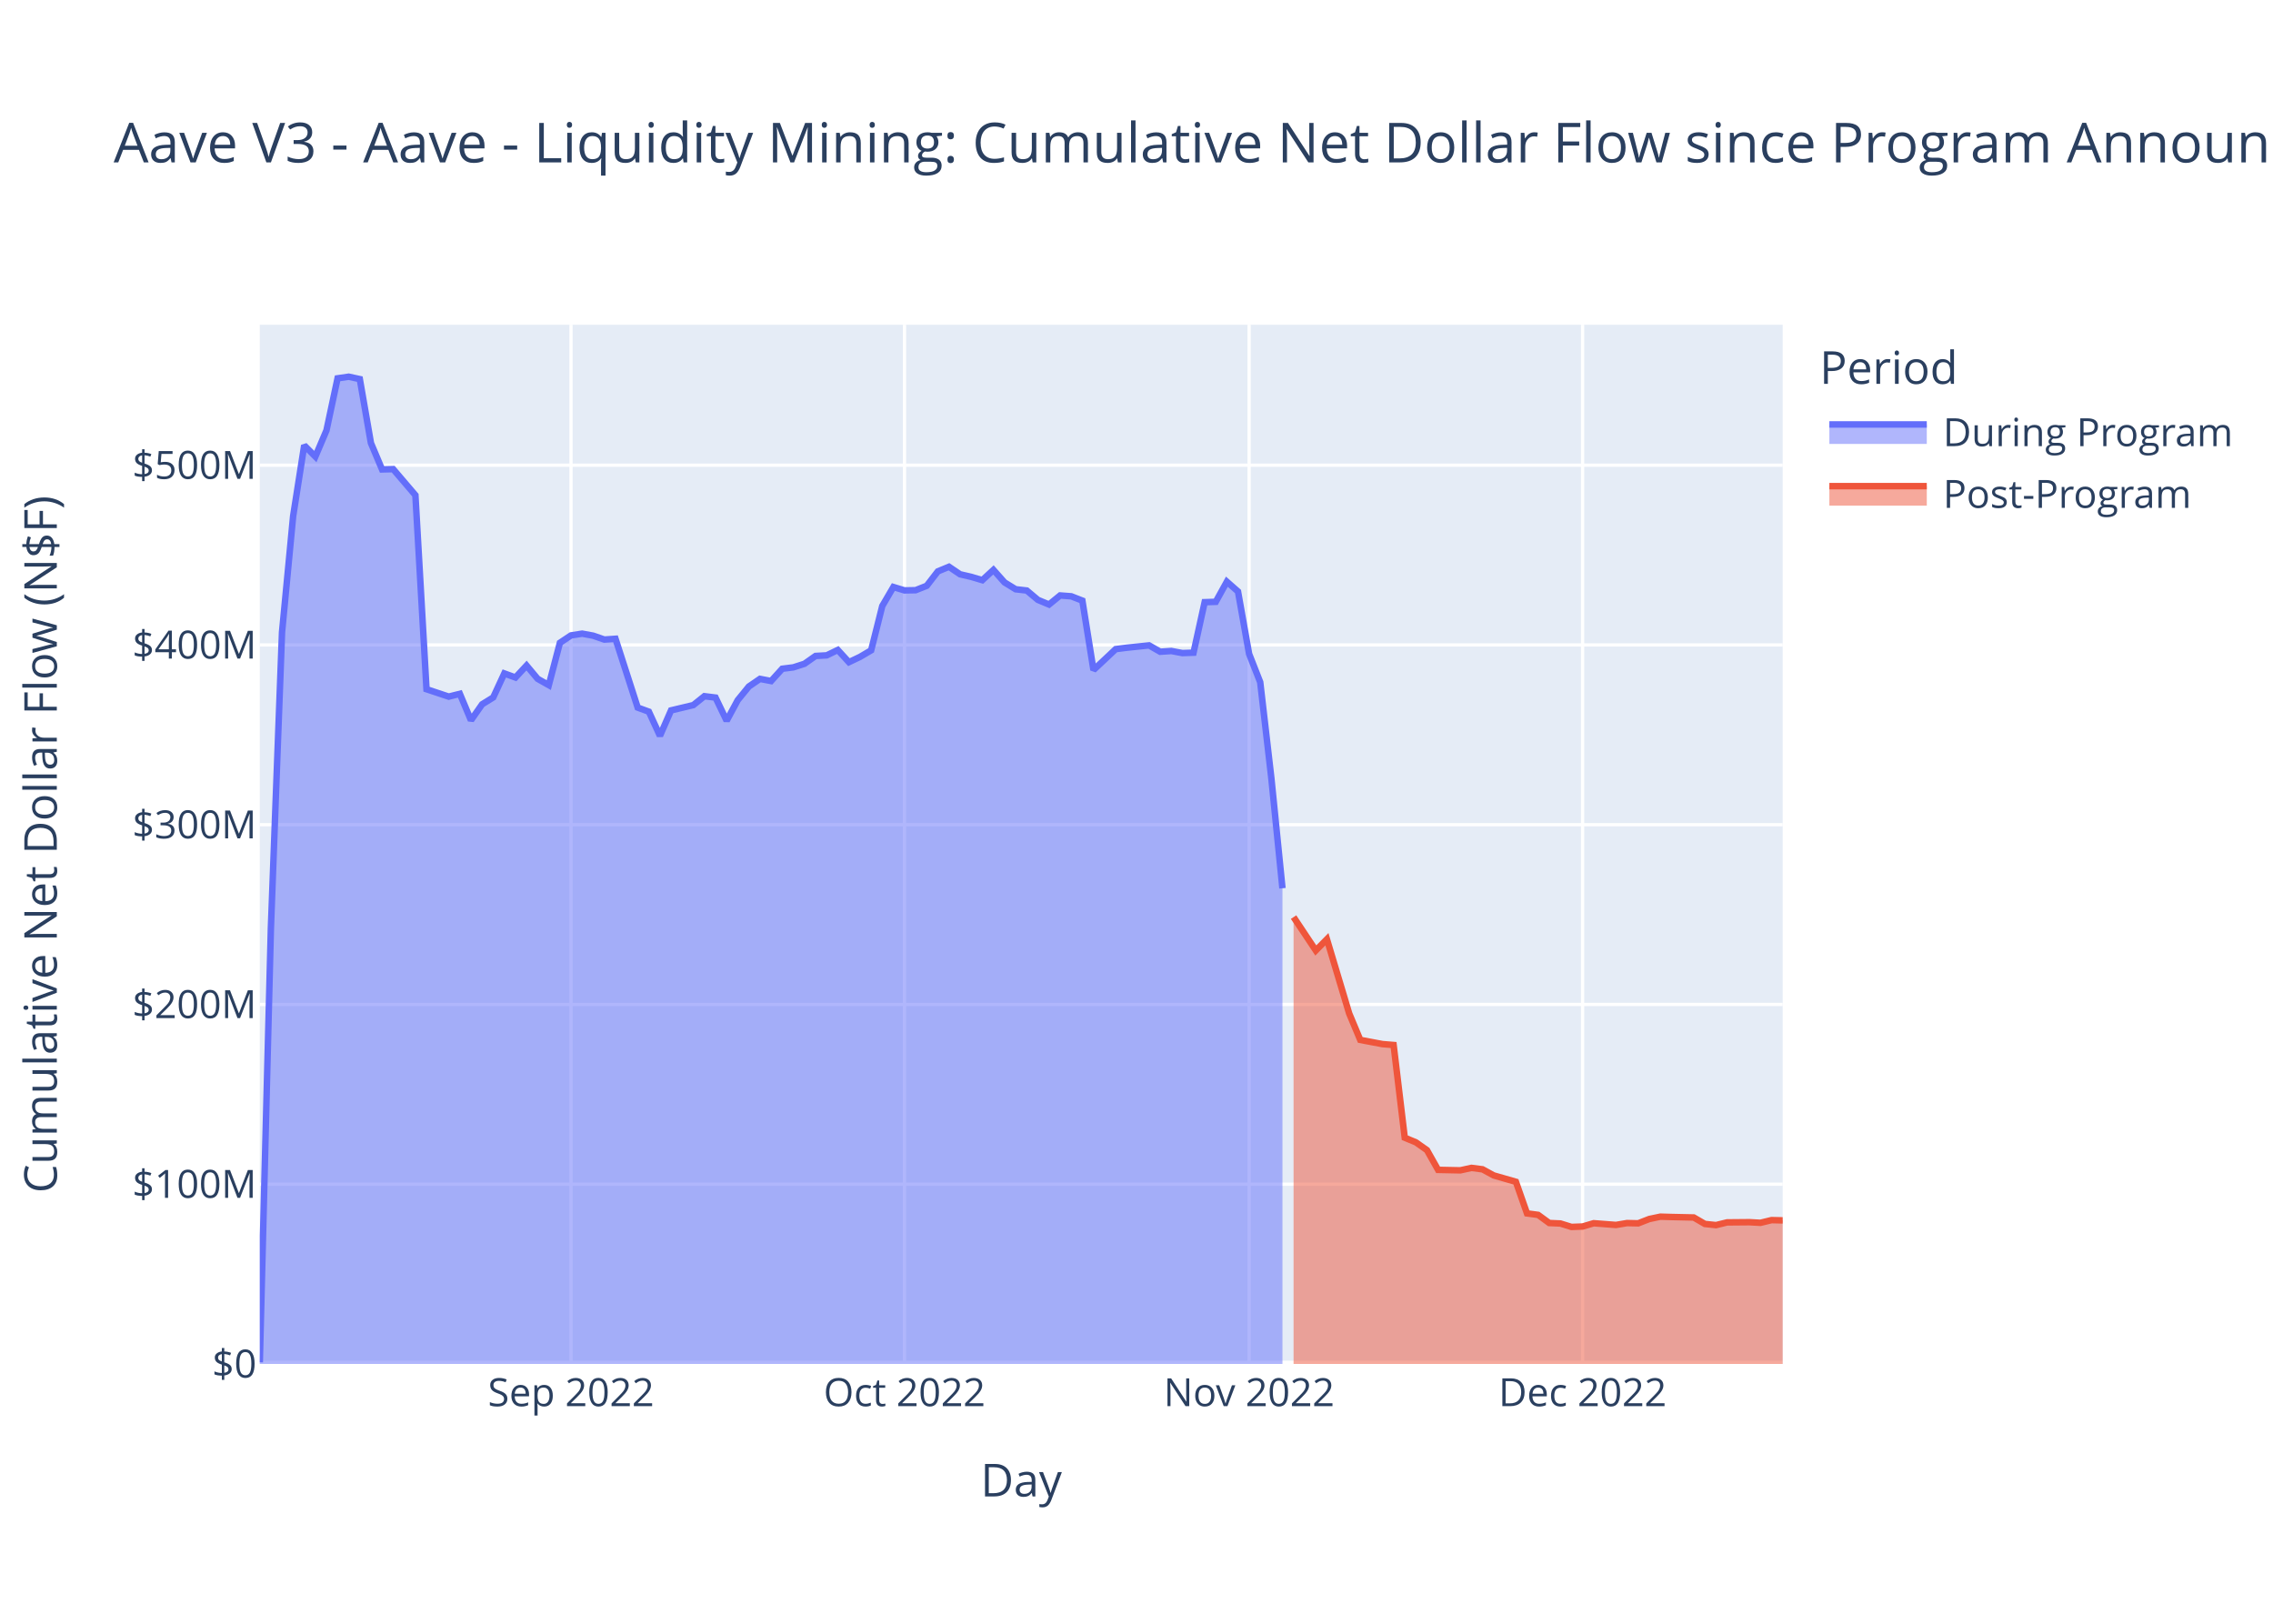
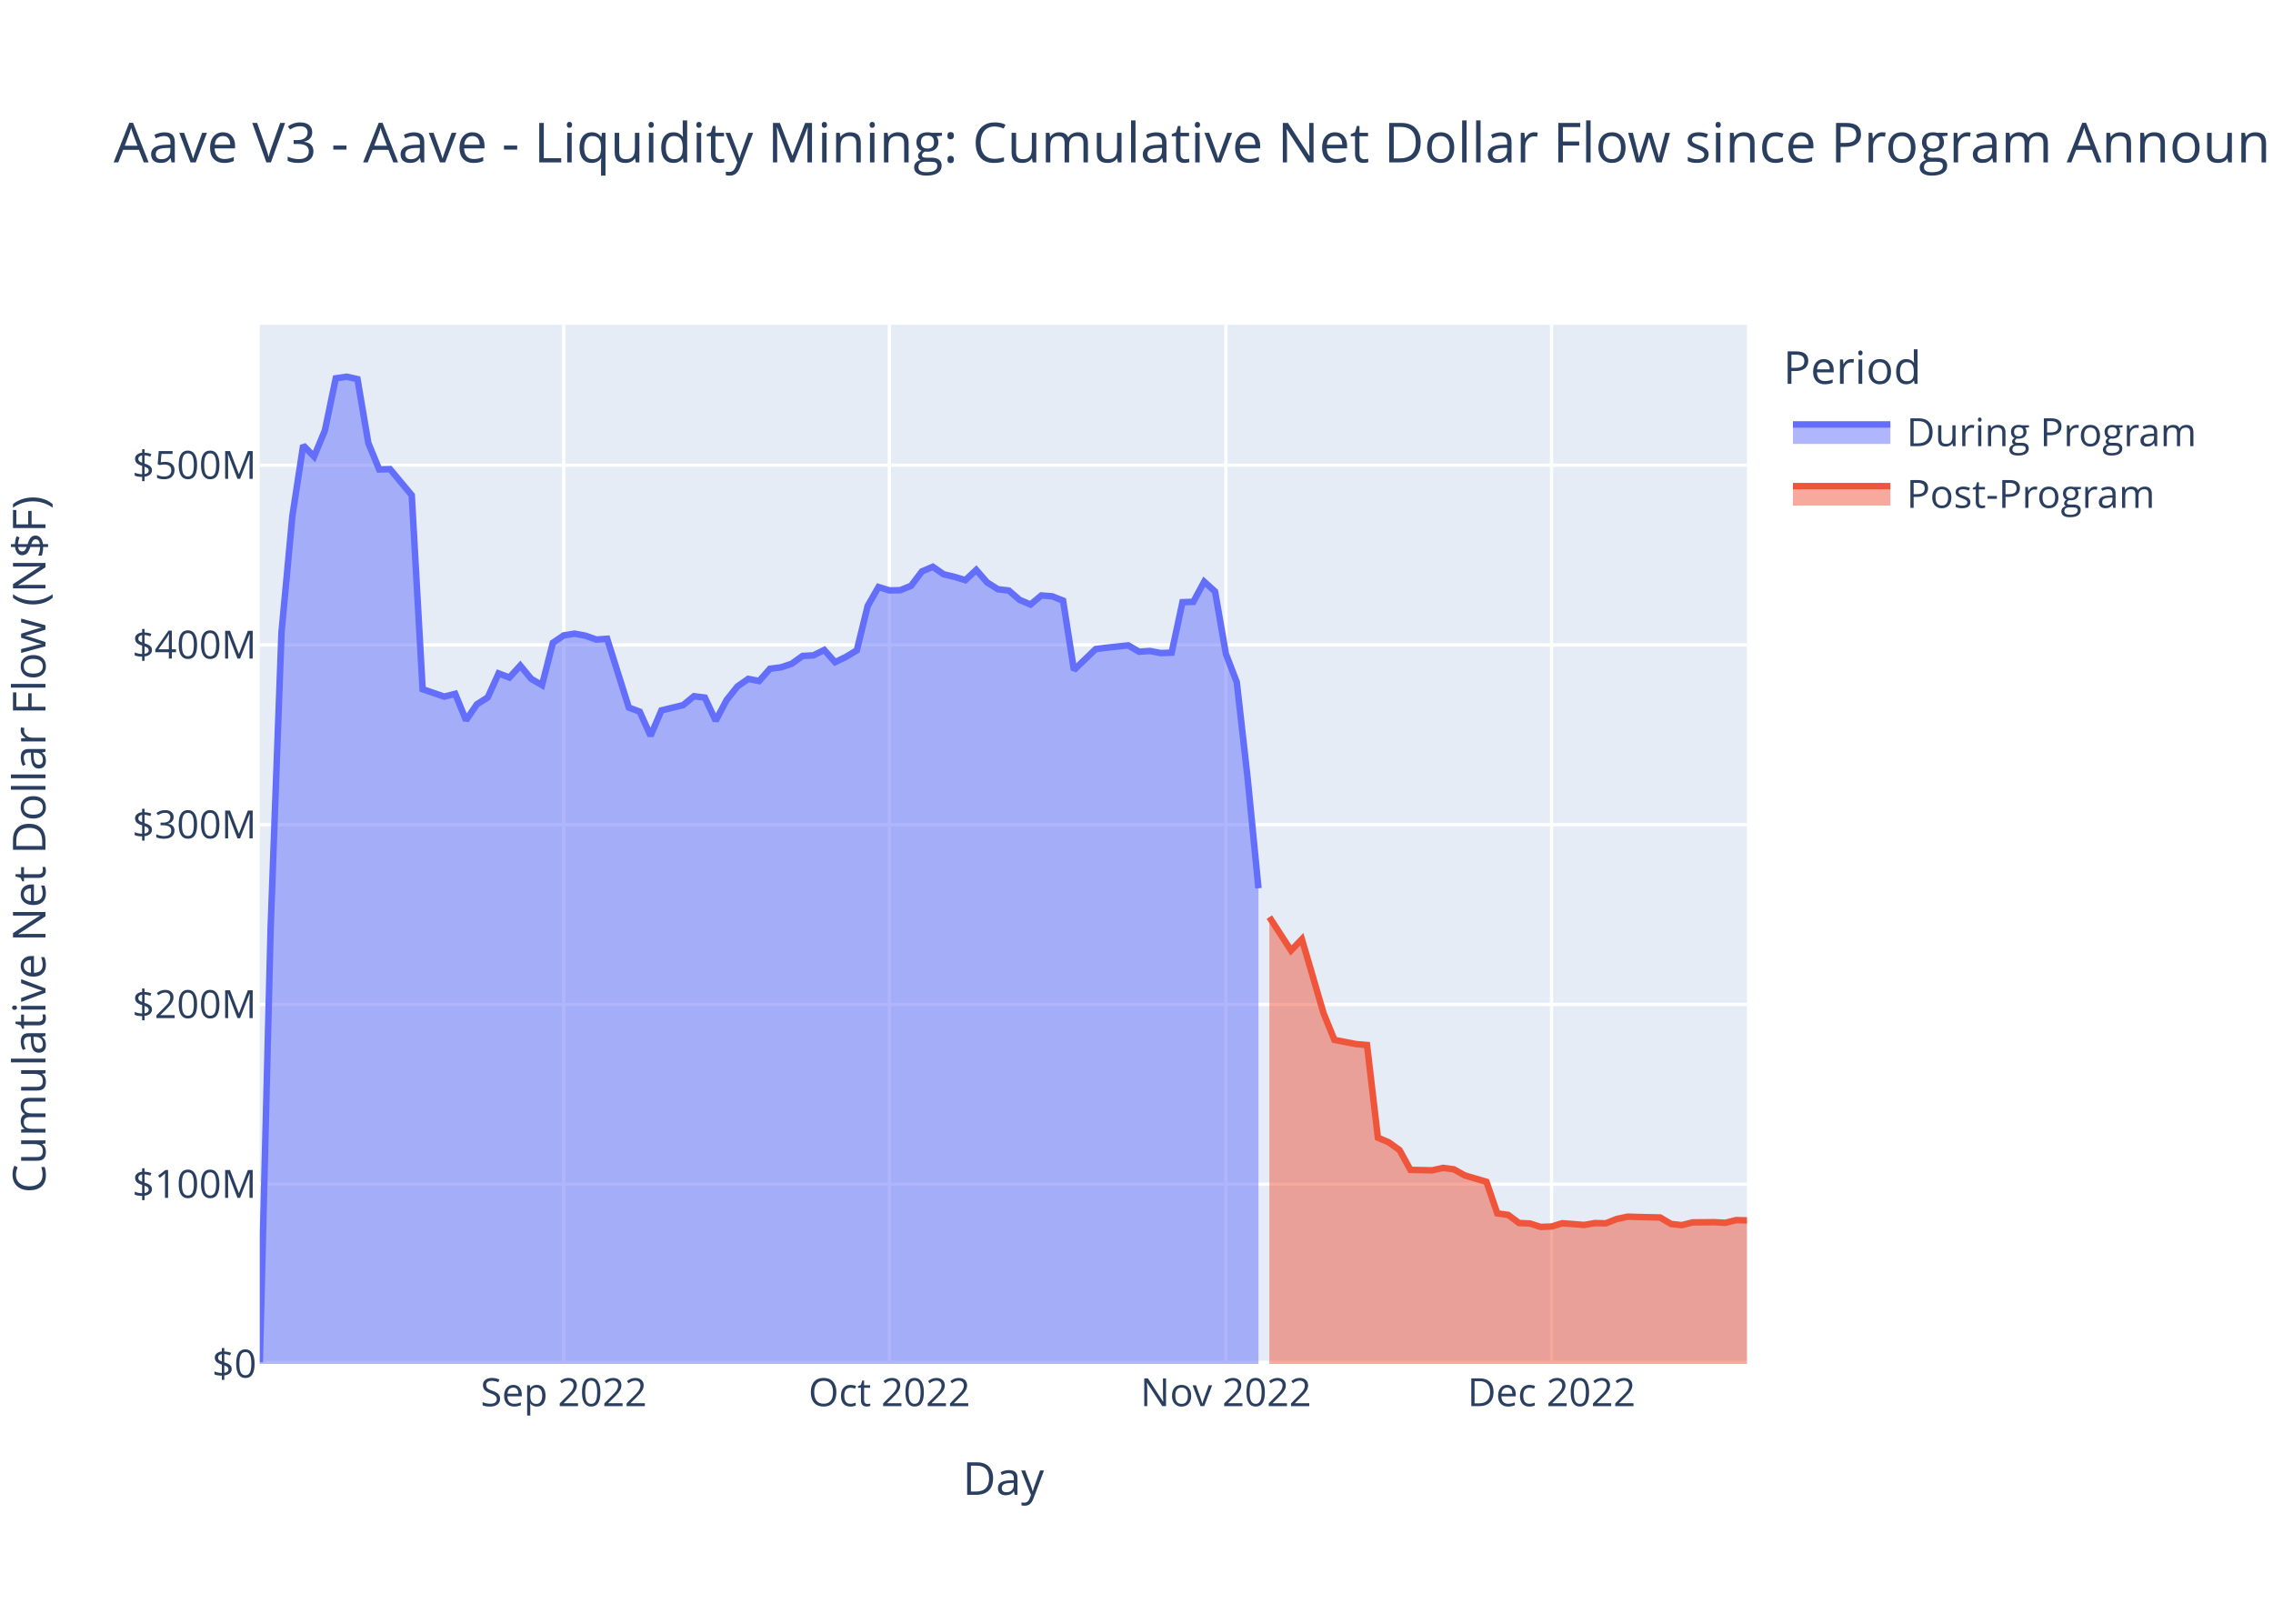
<svg xmlns="http://www.w3.org/2000/svg" class="main-svg" width="700" height="500" style="" viewBox="0 0 700 500">
  <rect x="0" y="0" width="700" height="500" style="fill: rgb(255, 255, 255); fill-opacity: 1;" />
-   <defs id="defs-df47fe">
+   <defs id="defs-d246d4">
    <g class="clips">
-       <clipPath id="clipdf47fexyplot" class="plotclip">
-         <rect width="469" height="320" />
-       </clipPath>
-       <clipPath class="axesclip" id="clipdf47fex">
-         <rect x="80" y="0" width="469" height="500" />
-       </clipPath>
-       <clipPath class="axesclip" id="clipdf47fey">
+       <clipPath id="clipd246d4xyplot" class="plotclip">
+         <rect width="458" height="320" />
+       </clipPath>
+       <clipPath class="axesclip" id="clipd246d4x">
+         <rect x="80" y="0" width="458" height="500" />
+       </clipPath>
+       <clipPath class="axesclip" id="clipd246d4y">
        <rect x="0" y="100" width="700" height="320" />
      </clipPath>
-       <clipPath class="axesclip" id="clipdf47fexy">
-         <rect x="80" y="100" width="469" height="320" />
+       <clipPath class="axesclip" id="clipd246d4xy">
+         <rect x="80" y="100" width="458" height="320" />
      </clipPath>
    </g>
    <g class="gradients" />
    <g class="patterns" />
  </defs>
  <g class="bglayer">
-     <rect class="bg" x="80" y="100" width="469" height="320" style="fill: rgb(229, 236, 246); fill-opacity: 1; stroke-width: 0;" />
+     <rect class="bg" x="80" y="100" width="458" height="320" style="fill: rgb(229, 236, 246); fill-opacity: 1; stroke-width: 0;" />
  </g>
  <g class="layer-below">
    <g class="imagelayer" />
    <g class="shapelayer" />
  </g>
  <g class="cartesianlayer">
    <g class="subplot xy">
      <g class="layer-subplot">
        <g class="shapelayer" />
        <g class="imagelayer" />
      </g>
      <g class="minor-gridlayer">
        <g class="x" />
        <g class="y" />
      </g>
      <g class="gridlayer">
        <g class="x">
-           <path class="xgrid crisp" transform="translate(175.85,0)" d="M0,100v320" style="stroke: rgb(255, 255, 255); stroke-opacity: 1; stroke-width: 1px;" />
-           <path class="xgrid crisp" transform="translate(278.55,0)" d="M0,100v320" style="stroke: rgb(255, 255, 255); stroke-opacity: 1; stroke-width: 1px;" />
-           <path class="xgrid crisp" transform="translate(384.68,0)" d="M0,100v320" style="stroke: rgb(255, 255, 255); stroke-opacity: 1; stroke-width: 1px;" />
-           <path class="xgrid crisp" transform="translate(487.38,0)" d="M0,100v320" style="stroke: rgb(255, 255, 255); stroke-opacity: 1; stroke-width: 1px;" />
+           <path class="xgrid crisp" transform="translate(173.61,0)" d="M0,100v320" style="stroke: rgb(255, 255, 255); stroke-opacity: 1; stroke-width: 1px;" />
+           <path class="xgrid crisp" transform="translate(273.9,0)" d="M0,100v320" style="stroke: rgb(255, 255, 255); stroke-opacity: 1; stroke-width: 1px;" />
+           <path class="xgrid crisp" transform="translate(377.53,0)" d="M0,100v320" style="stroke: rgb(255, 255, 255); stroke-opacity: 1; stroke-width: 1px;" />
+           <path class="xgrid crisp" transform="translate(477.82,0)" d="M0,100v320" style="stroke: rgb(255, 255, 255); stroke-opacity: 1; stroke-width: 1px;" />
        </g>
        <g class="y">
-           <path class="ygrid crisp" transform="translate(0,364.65)" d="M80,0h469" style="stroke: rgb(255, 255, 255); stroke-opacity: 1; stroke-width: 1px;" />
-           <path class="ygrid crisp" transform="translate(0,309.3)" d="M80,0h469" style="stroke: rgb(255, 255, 255); stroke-opacity: 1; stroke-width: 1px;" />
-           <path class="ygrid crisp" transform="translate(0,253.95)" d="M80,0h469" style="stroke: rgb(255, 255, 255); stroke-opacity: 1; stroke-width: 1px;" />
-           <path class="ygrid crisp" transform="translate(0,198.6)" d="M80,0h469" style="stroke: rgb(255, 255, 255); stroke-opacity: 1; stroke-width: 1px;" />
-           <path class="ygrid crisp" transform="translate(0,143.25)" d="M80,0h469" style="stroke: rgb(255, 255, 255); stroke-opacity: 1; stroke-width: 1px;" />
+           <path class="ygrid crisp" transform="translate(0,364.65)" d="M80,0h458" style="stroke: rgb(255, 255, 255); stroke-opacity: 1; stroke-width: 1px;" />
+           <path class="ygrid crisp" transform="translate(0,309.3)" d="M80,0h458" style="stroke: rgb(255, 255, 255); stroke-opacity: 1; stroke-width: 1px;" />
+           <path class="ygrid crisp" transform="translate(0,253.95)" d="M80,0h458" style="stroke: rgb(255, 255, 255); stroke-opacity: 1; stroke-width: 1px;" />
+           <path class="ygrid crisp" transform="translate(0,198.6)" d="M80,0h458" style="stroke: rgb(255, 255, 255); stroke-opacity: 1; stroke-width: 1px;" />
+           <path class="ygrid crisp" transform="translate(0,143.25)" d="M80,0h458" style="stroke: rgb(255, 255, 255); stroke-opacity: 1; stroke-width: 1px;" />
        </g>
      </g>
      <g class="zerolinelayer">
-         <path class="yzl zl crisp" transform="translate(0,420)" d="M80,0h469" style="stroke: rgb(255, 255, 255); stroke-opacity: 1; stroke-width: 2px;" />
+         <path class="yzl zl crisp" transform="translate(0,420)" d="M80,0h458" style="stroke: rgb(255, 255, 255); stroke-opacity: 1; stroke-width: 2px;" />
      </g>
      <path class="xlines-below" />
      <path class="ylines-below" />
      <g class="overlines-below" />
      <g class="xaxislayer-below" />
      <g class="yaxislayer-below" />
      <g class="overaxes-below" />
-       <g class="plot" transform="translate(80,100)" clip-path="url(#clipdf47fexyplot)">
+       <g class="plot" transform="translate(80,100)" clip-path="url(#clipd246d4xyplot)">
        <g class="scatterlayer mlayer">
-           <g class="trace scatter trace559c18" style="stroke-miterlimit: 2;">
+           <g class="trace scatter traceb79383" style="stroke-miterlimit: 2;">
            <g class="fills">
              <g>
-                 <path class="js-fill" d="M314.95,320L0,320L0,319.5L3.42,185.88L6.85,94.72L10.27,58.96L13.69,37.14L17.12,40.59L20.54,32.53L23.96,16.5L27.39,16L30.81,16.74L34.23,36.42L37.66,44.55L41.08,44.46L47.93,52.48L51.35,112.23L58.2,114.51L61.62,113.65L65.04,121.79L68.47,116.88L71.89,114.76L75.31,107.37L78.74,108.62L82.16,104.94L85.58,109.03L89.01,110.97L92.43,97.94L95.85,95.66L99.28,95.12L102.7,95.75L106.12,96.94L109.55,96.7L116.39,117.89L119.82,119.14L123.24,126.57L126.66,118.75L133.51,117.12L136.93,114.38L140.36,114.81L143.78,121.93L147.2,115.59L150.63,111.39L154.05,109.05L157.47,109.71L160.9,105.93L164.32,105.5L167.74,104.4L171.17,101.99L174.59,101.8L178.01,100.15L181.44,103.9L184.86,102.27L188.28,100.25L191.71,86.6L195.13,80.76L198.55,81.8L201.98,81.74L205.4,80.38L208.82,75.95L212.25,74.53L215.67,76.84L219.09,77.63L222.52,78.65L225.94,75.49L229.36,79.34L232.79,81.45L236.21,81.84L239.64,84.72L243.06,86.15L246.48,83.36L249.91,83.62L253.33,84.95L256.75,106.32L260.18,103.1L263.6,99.88L267.02,99.45L273.87,98.73L277.29,100.69L280.72,100.46L284.14,101.1L287.56,100.98L290.99,85.43L294.41,85.32L297.83,79.12L301.26,82.14L304.68,101.36L308.1,110.06L311.53,139.62L314.95,173.52" style="fill: rgb(99, 110, 250); fill-opacity: 0.5; stroke-width: 0;" />
+                 <path class="js-fill" d="M307.56,320L0,320L0,319.5L3.34,185.88L6.69,94.72L10.03,58.96L13.37,37.14L16.72,40.59L20.06,32.53L23.4,16.5L26.74,16L30.09,16.74L33.43,36.42L36.77,44.55L40.12,44.46L46.8,52.48L50.15,112.23L56.83,114.51L60.18,113.65L63.52,121.79L66.86,116.88L70.2,114.76L73.55,107.37L76.89,108.62L80.23,104.94L83.58,109.03L86.92,110.97L90.26,97.94L93.61,95.66L96.95,95.12L100.29,95.75L103.64,96.94L106.98,96.7L113.66,117.89L117.01,119.14L120.35,126.57L123.69,118.75L130.38,117.12L133.72,114.38L137.07,114.81L140.41,121.93L143.75,115.59L147.09,111.39L150.44,109.05L153.78,109.71L157.12,105.93L160.47,105.5L163.81,104.4L167.15,101.99L170.5,101.8L173.84,100.15L177.18,103.9L180.53,102.27L183.87,100.25L187.21,86.6L190.55,80.76L193.9,81.8L197.24,81.74L200.58,80.38L203.93,75.95L207.27,74.53L210.61,76.84L213.96,77.63L217.3,78.65L220.64,75.49L223.99,79.34L227.33,81.45L230.67,81.84L234.01,84.72L237.36,86.15L240.7,83.36L244.04,83.62L247.39,84.95L250.73,106.32L254.07,103.1L257.42,99.88L260.76,99.45L267.45,98.73L270.79,100.69L274.13,100.46L277.47,101.1L280.82,100.98L284.16,85.43L287.5,85.32L290.85,79.12L294.19,82.14L297.53,101.36L300.88,110.06L304.22,139.62L307.56,173.52" style="fill: rgb(99, 110, 250); fill-opacity: 0.5; stroke-width: 0;" />
              </g>
            </g>
            <g class="errorbars" />
            <g class="lines">
-               <path class="js-line" d="M0,319.5L3.42,185.88L6.85,94.72L10.27,58.96L13.69,37.14L17.12,40.59L20.54,32.53L23.96,16.5L27.39,16L30.81,16.74L34.23,36.42L37.66,44.55L41.08,44.46L47.93,52.48L51.35,112.23L58.2,114.51L61.62,113.65L65.04,121.79L68.47,116.88L71.89,114.76L75.31,107.37L78.74,108.62L82.16,104.94L85.58,109.03L89.01,110.97L92.43,97.94L95.85,95.66L99.28,95.12L102.7,95.75L106.12,96.94L109.55,96.7L116.39,117.89L119.82,119.14L123.24,126.57L126.66,118.75L133.51,117.12L136.93,114.38L140.36,114.81L143.78,121.93L147.2,115.59L150.63,111.39L154.05,109.05L157.47,109.71L160.9,105.93L164.32,105.5L167.74,104.4L171.17,101.99L174.59,101.8L178.01,100.15L181.44,103.9L184.86,102.27L188.28,100.25L191.71,86.6L195.13,80.76L198.55,81.8L201.98,81.74L205.4,80.38L208.82,75.95L212.25,74.53L215.67,76.84L219.09,77.63L222.52,78.65L225.94,75.49L229.36,79.34L232.79,81.45L236.21,81.84L239.64,84.72L243.06,86.15L246.48,83.36L249.91,83.62L253.33,84.95L256.75,106.32L260.18,103.1L263.6,99.88L267.02,99.45L273.87,98.73L277.29,100.69L280.72,100.46L284.14,101.1L287.56,100.98L290.99,85.43L294.41,85.32L297.83,79.12L301.26,82.14L304.68,101.36L308.1,110.06L311.53,139.62L314.95,173.52" style="vector-effect: non-scaling-stroke; fill: none; stroke: rgb(99, 110, 250); stroke-opacity: 1; stroke-width: 2px; opacity: 1;" />
+               <path class="js-line" d="M0,319.5L3.34,185.88L6.69,94.72L10.03,58.96L13.37,37.14L16.72,40.59L20.06,32.53L23.4,16.5L26.74,16L30.09,16.74L33.43,36.42L36.77,44.55L40.12,44.46L46.8,52.48L50.15,112.23L56.83,114.51L60.18,113.65L63.52,121.79L66.86,116.88L70.2,114.76L73.55,107.37L76.89,108.62L80.23,104.94L83.58,109.03L86.92,110.97L90.26,97.94L93.61,95.66L96.95,95.12L100.29,95.75L103.64,96.94L106.98,96.7L113.66,117.89L117.01,119.14L120.35,126.57L123.69,118.75L130.38,117.12L133.72,114.38L137.07,114.81L140.41,121.93L143.75,115.59L147.09,111.39L150.44,109.05L153.78,109.71L157.12,105.93L160.47,105.5L163.81,104.4L167.15,101.99L170.5,101.8L173.84,100.15L177.18,103.9L180.53,102.27L183.87,100.25L187.21,86.6L190.55,80.76L193.9,81.8L197.24,81.74L200.58,80.38L203.93,75.95L207.27,74.53L210.61,76.84L213.96,77.63L217.3,78.65L220.64,75.49L223.99,79.34L227.33,81.45L230.67,81.84L234.01,84.72L237.36,86.15L240.7,83.36L244.04,83.62L247.39,84.95L250.73,106.32L254.07,103.1L257.42,99.88L260.76,99.45L267.45,98.73L270.79,100.69L274.13,100.46L277.47,101.1L280.82,100.98L284.16,85.43L287.5,85.32L290.85,79.12L294.19,82.14L297.53,101.36L300.88,110.06L304.22,139.62L307.56,173.52" style="vector-effect: non-scaling-stroke; fill: none; stroke: rgb(99, 110, 250); stroke-opacity: 1; stroke-width: 2px; opacity: 1;" />
            </g>
            <g class="points" />
            <g class="text" />
          </g>
-           <g class="trace scatter trace4598f0" style="stroke-miterlimit: 2;">
+           <g class="trace scatter traced4ecba" style="stroke-miterlimit: 2;">
            <g class="fills">
              <g>
-                 <path class="js-fill" d="M469,320L318.37,320L318.37,182.4L325.22,192.68L328.64,189.21L335.49,212.06L338.91,220.22L345.76,221.51L349.18,221.79L352.61,250.34L356.03,251.75L359.45,254.16L362.88,260.24L369.72,260.38L373.15,259.63L376.57,260.07L379.99,261.94L386.84,263.91L390.26,273.64L393.69,274.1L397.11,276.6L400.53,276.75L403.96,277.81L407.38,277.68L410.8,276.67L417.65,277.2L421.07,276.62L424.5,276.7L427.92,275.37L431.34,274.65L434.77,274.75L441.61,274.9L445.04,276.89L448.46,277.25L451.88,276.41L458.73,276.35L462.15,276.54L465.58,275.71L469,275.79" style="fill: rgb(239, 85, 59); fill-opacity: 0.5; stroke-width: 0;" />
+                 <path class="js-fill" d="M458,320L310.91,320L310.91,182.4L317.59,192.68L320.93,189.21L327.62,212.06L330.96,220.22L337.65,221.51L340.99,221.79L344.34,250.34L347.68,251.75L351.02,254.16L354.36,260.24L361.05,260.38L364.39,259.63L367.74,260.07L371.08,261.94L377.77,263.91L381.11,273.64L384.45,274.1L387.8,276.6L391.14,276.75L394.48,277.81L397.82,277.68L401.17,276.67L407.85,277.2L411.2,276.62L414.54,276.7L417.88,275.37L421.23,274.65L424.57,274.75L431.26,274.9L434.6,276.89L437.94,277.25L441.28,276.41L447.97,276.35L451.31,276.54L454.66,275.71L458,275.79" style="fill: rgb(239, 85, 59); fill-opacity: 0.5; stroke-width: 0;" />
              </g>
            </g>
            <g class="errorbars" />
            <g class="lines">
-               <path class="js-line" d="M318.37,182.4L325.22,192.68L328.64,189.21L335.49,212.06L338.91,220.22L345.76,221.51L349.18,221.79L352.61,250.34L356.03,251.75L359.45,254.16L362.88,260.24L369.72,260.38L373.15,259.63L376.57,260.07L379.99,261.94L386.84,263.91L390.26,273.64L393.69,274.1L397.11,276.6L400.53,276.75L403.96,277.81L407.38,277.68L410.8,276.67L417.65,277.2L421.07,276.62L424.5,276.7L427.92,275.37L431.34,274.65L434.77,274.75L441.61,274.9L445.04,276.89L448.46,277.25L451.88,276.41L458.73,276.35L462.15,276.54L465.58,275.71L469,275.79" style="vector-effect: non-scaling-stroke; fill: none; stroke: rgb(239, 85, 59); stroke-opacity: 1; stroke-width: 2px; opacity: 1;" />
+               <path class="js-line" d="M310.91,182.4L317.59,192.68L320.93,189.21L327.62,212.06L330.96,220.22L337.65,221.51L340.99,221.79L344.34,250.34L347.68,251.75L351.02,254.16L354.36,260.24L361.05,260.38L364.39,259.63L367.74,260.07L371.08,261.94L377.77,263.91L381.11,273.64L384.45,274.1L387.8,276.6L391.14,276.75L394.48,277.81L397.82,277.68L401.17,276.67L407.85,277.2L411.2,276.62L414.54,276.7L417.88,275.37L421.23,274.65L424.57,274.75L431.26,274.9L434.6,276.89L437.94,277.25L441.28,276.41L447.97,276.35L451.31,276.54L454.66,275.71L458,275.79" style="vector-effect: non-scaling-stroke; fill: none; stroke: rgb(239, 85, 59); stroke-opacity: 1; stroke-width: 2px; opacity: 1;" />
            </g>
            <g class="points" />
            <g class="text" />
          </g>
        </g>
      </g>
      <g class="overplot" />
      <path class="xlines-above crisp" d="M0,0" style="fill: none;" />
      <path class="ylines-above crisp" d="M0,0" style="fill: none;" />
      <g class="overlines-above" />
      <g class="xaxislayer-above">
        <g class="xtick">
-           <text text-anchor="middle" x="0" y="433" transform="translate(175.85,0)" style="font-family: 'Open Sans', verdana, arial, sans-serif; font-size: 12px; fill: rgb(42, 63, 95); fill-opacity: 1; white-space: pre; opacity: 1;">Sep 2022</text>
-         </g>
-         <g class="xtick">
-           <text text-anchor="middle" x="0" y="433" style="font-family: 'Open Sans', verdana, arial, sans-serif; font-size: 12px; fill: rgb(42, 63, 95); fill-opacity: 1; white-space: pre; opacity: 1;" transform="translate(278.55,0)">Oct 2022</text>
-         </g>
-         <g class="xtick">
-           <text text-anchor="middle" x="0" y="433" style="font-family: 'Open Sans', verdana, arial, sans-serif; font-size: 12px; fill: rgb(42, 63, 95); fill-opacity: 1; white-space: pre; opacity: 1;" transform="translate(384.68,0)">Nov 2022</text>
-         </g>
-         <g class="xtick">
-           <text text-anchor="middle" x="0" y="433" style="font-family: 'Open Sans', verdana, arial, sans-serif; font-size: 12px; fill: rgb(42, 63, 95); fill-opacity: 1; white-space: pre; opacity: 1;" transform="translate(487.38,0)">Dec 2022</text>
+           <text text-anchor="middle" x="0" y="433" transform="translate(173.61,0)" style="font-family: 'Open Sans', verdana, arial, sans-serif; font-size: 12px; fill: rgb(42, 63, 95); fill-opacity: 1; white-space: pre; opacity: 1;">Sep 2022</text>
+         </g>
+         <g class="xtick">
+           <text text-anchor="middle" x="0" y="433" style="font-family: 'Open Sans', verdana, arial, sans-serif; font-size: 12px; fill: rgb(42, 63, 95); fill-opacity: 1; white-space: pre; opacity: 1;" transform="translate(273.9,0)">Oct 2022</text>
+         </g>
+         <g class="xtick">
+           <text text-anchor="middle" x="0" y="433" style="font-family: 'Open Sans', verdana, arial, sans-serif; font-size: 12px; fill: rgb(42, 63, 95); fill-opacity: 1; white-space: pre; opacity: 1;" transform="translate(377.53,0)">Nov 2022</text>
+         </g>
+         <g class="xtick">
+           <text text-anchor="middle" x="0" y="433" style="font-family: 'Open Sans', verdana, arial, sans-serif; font-size: 12px; fill: rgb(42, 63, 95); fill-opacity: 1; white-space: pre; opacity: 1;" transform="translate(477.82,0)">Dec 2022</text>
        </g>
      </g>
      <g class="yaxislayer-above">
        <g class="ytick">
          <text text-anchor="end" x="79" y="4.2" transform="translate(0,420)" style="font-family: 'Open Sans', verdana, arial, sans-serif; font-size: 12px; fill: rgb(42, 63, 95); fill-opacity: 1; white-space: pre; opacity: 1;">$0</text>
        </g>
        <g class="ytick">
          <text text-anchor="end" x="79" y="4.2" style="font-family: 'Open Sans', verdana, arial, sans-serif; font-size: 12px; fill: rgb(42, 63, 95); fill-opacity: 1; white-space: pre; opacity: 1;" transform="translate(0,364.65)">$100M</text>
        </g>
        <g class="ytick">
          <text text-anchor="end" x="79" y="4.2" style="font-family: 'Open Sans', verdana, arial, sans-serif; font-size: 12px; fill: rgb(42, 63, 95); fill-opacity: 1; white-space: pre; opacity: 1;" transform="translate(0,309.3)">$200M</text>
        </g>
        <g class="ytick">
          <text text-anchor="end" x="79" y="4.2" style="font-family: 'Open Sans', verdana, arial, sans-serif; font-size: 12px; fill: rgb(42, 63, 95); fill-opacity: 1; white-space: pre; opacity: 1;" transform="translate(0,253.95)">$300M</text>
        </g>
        <g class="ytick">
          <text text-anchor="end" x="79" y="4.2" style="font-family: 'Open Sans', verdana, arial, sans-serif; font-size: 12px; fill: rgb(42, 63, 95); fill-opacity: 1; white-space: pre; opacity: 1;" transform="translate(0,198.6)">$400M</text>
        </g>
        <g class="ytick">
          <text text-anchor="end" x="79" y="4.2" style="font-family: 'Open Sans', verdana, arial, sans-serif; font-size: 12px; fill: rgb(42, 63, 95); fill-opacity: 1; white-space: pre; opacity: 1;" transform="translate(0,143.25)">$500M</text>
        </g>
      </g>
      <g class="overaxes-above" />
    </g>
  </g>
  <g class="polarlayer" />
  <g class="smithlayer" />
  <g class="ternarylayer" />
  <g class="geolayer" />
  <g class="funnelarealayer" />
  <g class="pielayer" />
  <g class="iciclelayer" />
  <g class="treemaplayer" />
  <g class="sunburstlayer" />
  <g class="glimages" />
-   <defs id="topdefs-df47fe">
+   <defs id="topdefs-d246d4">
    <g class="clips" />
-     <clipPath id="legenddf47fe">
-       <rect width="130" height="67" x="0" y="0" />
+     <clipPath id="legendd246d4">
+       <rect width="141" height="67" x="0" y="0" />
    </clipPath>
  </defs>
  <g class="layer-above">
    <g class="imagelayer" />
    <g class="shapelayer" />
  </g>
  <g class="infolayer">
-     <g class="legend" pointer-events="all" transform="translate(558.38,100)">
-       <rect class="bg" shape-rendering="crispEdges" width="130" height="67" x="0" y="0" style="stroke: rgb(68, 68, 68); stroke-opacity: 1; fill: rgb(255, 255, 255); fill-opacity: 1; stroke-width: 0px;" />
-       <g class="scrollbox" transform="" clip-path="url(#legenddf47fe)">
+     <g class="legend" pointer-events="all" transform="translate(547.16,100)">
+       <rect class="bg" shape-rendering="crispEdges" width="141" height="67" x="0" y="0" style="stroke: rgb(68, 68, 68); stroke-opacity: 1; fill: rgb(255, 255, 255); fill-opacity: 1; stroke-width: 0px;" />
+       <g class="scrollbox" transform="" clip-path="url(#legendd246d4)">
        <text class="legendtitletext" text-anchor="start" x="2" y="18.2" style="font-family: 'Open Sans', verdana, arial, sans-serif; font-size: 14px; fill: rgb(42, 63, 95); fill-opacity: 1; white-space: pre;">Period</text>
        <g class="groups">
          <g class="traces" transform="translate(0,32.7)" style="opacity: 1;">
            <text class="legendtext" text-anchor="start" x="40" y="4.68" style="font-family: 'Open Sans', verdana, arial, sans-serif; font-size: 12px; fill: rgb(42, 63, 95); fill-opacity: 1; white-space: pre;">During Program</text>
            <g class="layers">
              <g class="legendfill">
                <path class="js-fill" d="M5,-2h30v6h-30z" style="stroke-width: 0; fill: rgb(99, 110, 250); fill-opacity: 0.5;" />
              </g>
              <g class="legendlines">
                <path class="js-line" d="M5,-2h30" style="fill: none; stroke: rgb(99, 110, 250); stroke-opacity: 1; stroke-width: 2px;" />
              </g>
              <g class="legendsymbols">
                <g class="legendpoints" />
              </g>
            </g>
-             <rect class="legendtoggle" x="0" y="-9.5" width="124.703" height="19" style="fill: rgb(0, 0, 0); fill-opacity: 0;" />
+             <rect class="legendtoggle" x="0" y="-9.5" width="135.672" height="19" style="fill: rgb(0, 0, 0); fill-opacity: 0;" />
          </g>
          <g class="traces" transform="translate(0,51.7)" style="opacity: 1;">
            <text class="legendtext" text-anchor="start" x="40" y="4.68" style="font-family: 'Open Sans', verdana, arial, sans-serif; font-size: 12px; fill: rgb(42, 63, 95); fill-opacity: 1; white-space: pre;">Post-Program</text>
            <g class="layers">
              <g class="legendfill">
                <path class="js-fill" d="M5,-2h30v6h-30z" style="stroke-width: 0; fill: rgb(239, 85, 59); fill-opacity: 0.5;" />
              </g>
              <g class="legendlines">
                <path class="js-line" d="M5,-2h30" style="fill: none; stroke: rgb(239, 85, 59); stroke-opacity: 1; stroke-width: 2px;" />
              </g>
              <g class="legendsymbols">
                <g class="legendpoints" />
              </g>
            </g>
-             <rect class="legendtoggle" x="0" y="-9.5" width="124.703" height="19" style="fill: rgb(0, 0, 0); fill-opacity: 0;" />
+             <rect class="legendtoggle" x="0" y="-9.5" width="135.672" height="19" style="fill: rgb(0, 0, 0); fill-opacity: 0;" />
          </g>
        </g>
      </g>
      <rect class="scrollbar" rx="20" ry="3" width="0" height="0" x="0" y="0" style="fill: rgb(128, 139, 164); fill-opacity: 1;" />
    </g>
    <g class="g-gtitle">
      <text class="gtitle" x="35" y="50" text-anchor="start" dy="0em" style="font-family: 'Open Sans', verdana, arial, sans-serif; font-size: 17px; fill: rgb(42, 63, 95); opacity: 1; font-weight: normal; white-space: pre;">Aave V3 - Aave - Liquidity Mining: Cumulative Net Dollar Flow since Program Announcement - At Last Price</text>
    </g>
    <g class="g-xtitle">
-       <text class="xtitle" x="314.5" y="460.8" text-anchor="middle" style="font-family: 'Open Sans', verdana, arial, sans-serif; font-size: 14px; fill: rgb(42, 63, 95); opacity: 1; font-weight: normal; white-space: pre;">Day</text>
-     </g>
-     <g class="g-ytitle">
-       <text class="ytitle" transform="rotate(-90,17.49688,260)" x="17.497" y="260" text-anchor="middle" style="font-family: 'Open Sans', verdana, arial, sans-serif; font-size: 14px; fill: rgb(42, 63, 95); opacity: 1; font-weight: normal; white-space: pre;">Cumulative Net Dollar Flow (N$F)</text>
+       <text class="xtitle" x="309" y="460.3" text-anchor="middle" style="font-family: 'Open Sans', verdana, arial, sans-serif; font-size: 14px; fill: rgb(42, 63, 95); opacity: 1; font-weight: normal; white-space: pre;">Day</text>
+     </g>
+     <g class="g-ytitle" transform="translate(0.4404297,0)">
+       <text class="ytitle" transform="rotate(-90,13.55938,260)" x="13.559" y="260" text-anchor="middle" style="font-family: 'Open Sans', verdana, arial, sans-serif; font-size: 14px; fill: rgb(42, 63, 95); opacity: 1; font-weight: normal; white-space: pre;">Cumulative Net Dollar Flow (N$F)</text>
    </g>
  </g>
</svg>
